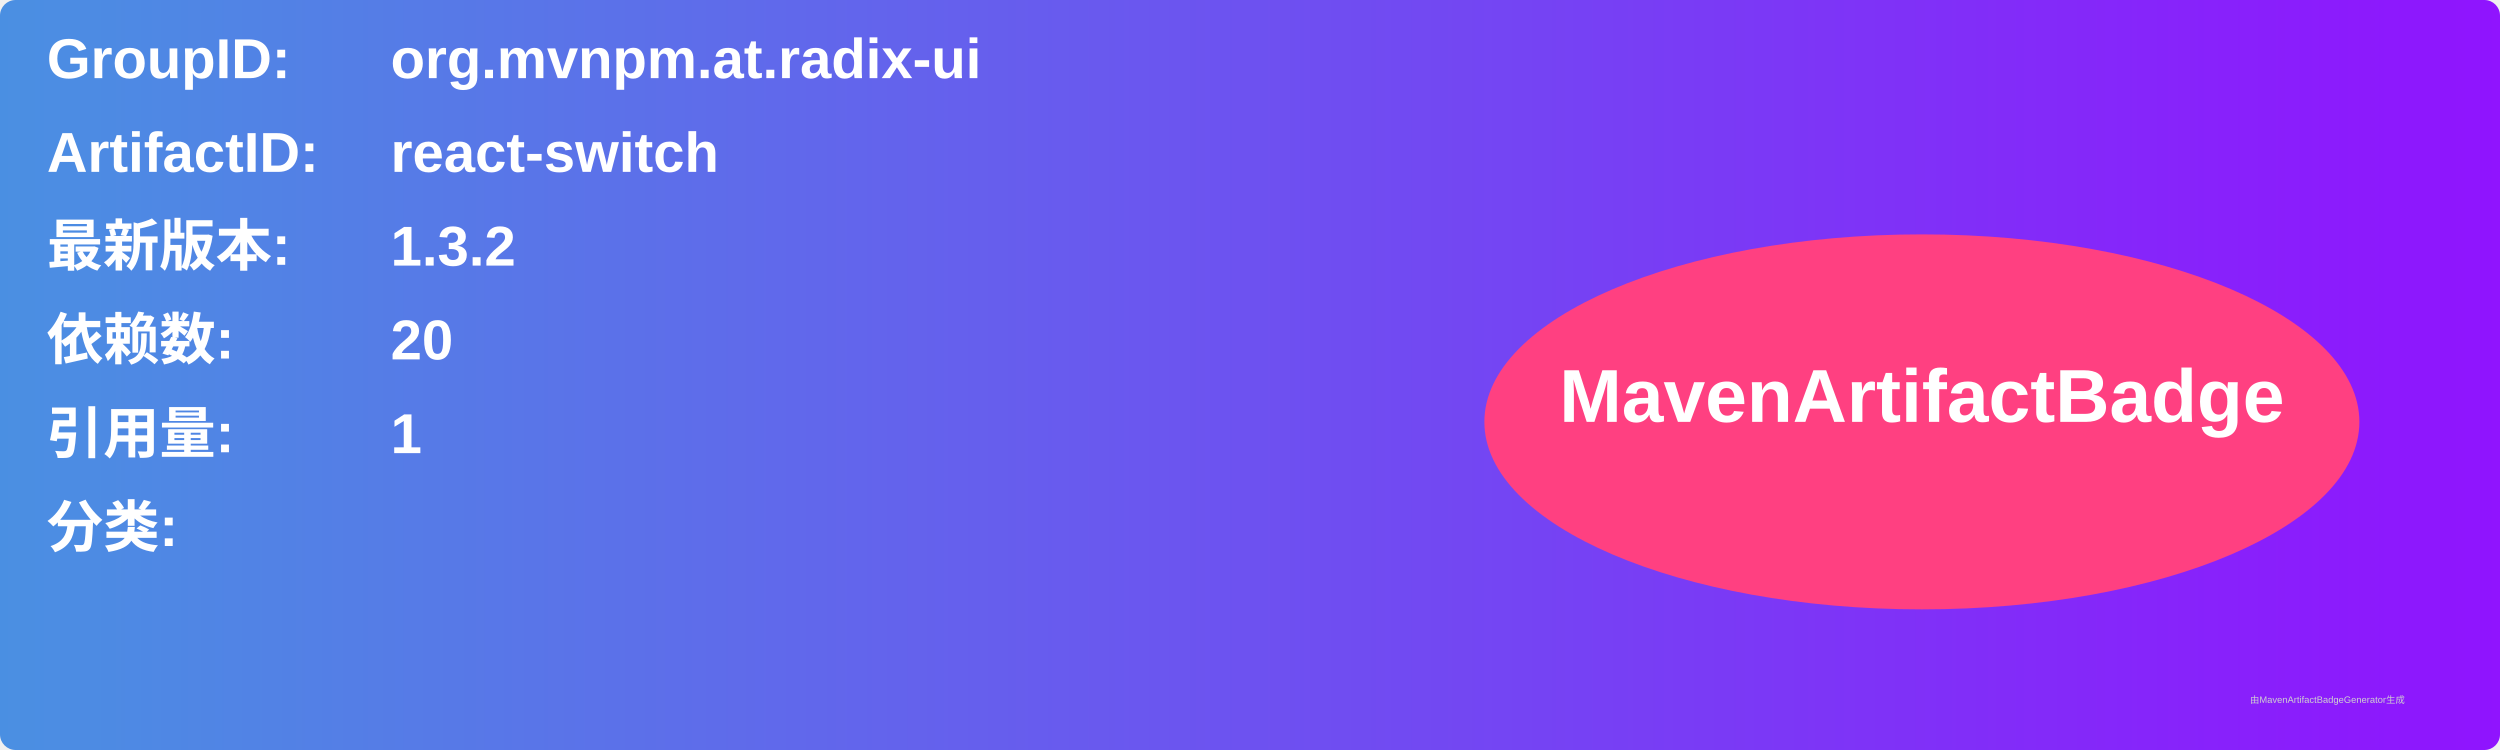
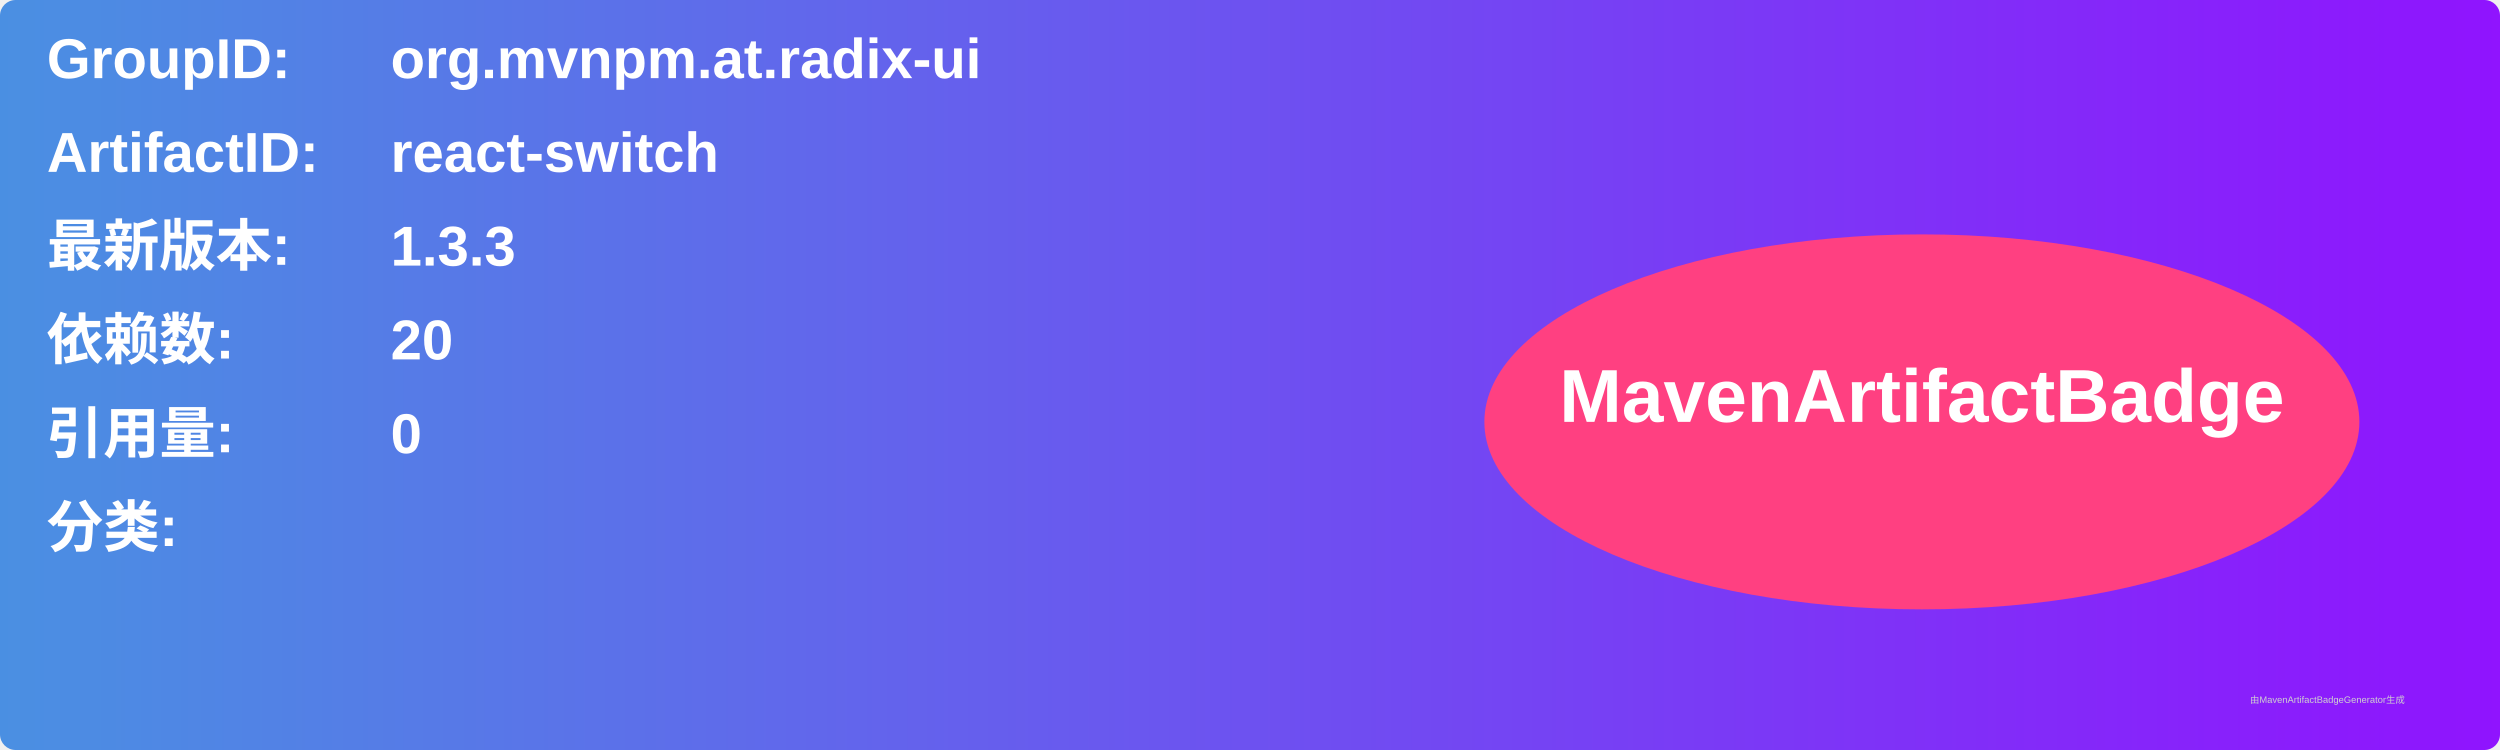
<svg xmlns="http://www.w3.org/2000/svg" width="800" height="240" viewBox="0 0 800 240">
  <linearGradient id="grad" x1="0%" y1="0%" x2="100%" y2="0%">
    <stop offset="0%" stop-color="#4a90e2" />
    <stop offset="100%" stop-color="#9013fe" />
  </linearGradient>
  <rect width="100%" height="100%" rx="5" ry="5" fill="url(#grad)" />
  <g transform="translate(15, 15)">
    <text x="0" y="10" font-family="Arial" font-size="18" fill="white" font-weight="bold" width="260">GroupID:</text>
    <text x="110" y="10" font-family="Arial" font-size="18" fill="white" font-weight="bold" width="460">org.mvnpm.at.radix-ui</text>
    <text x="0" y="40" font-family="Arial" font-size="18" fill="white" font-weight="bold" width="260">ArtifactID:</text>
    <text x="110" y="40" font-family="Arial" font-size="18" fill="white" font-weight="bold" width="460">react-switch</text>
    <text x="0" y="70" font-family="Arial" font-size="18" fill="white" font-weight="bold">最新版本:</text>
    <text x="110" y="70" font-family="Arial" font-size="18" fill="white" font-weight="bold">
-       <tspan font-weight="bold">1.3.2</tspan>
+       <tspan font-weight="bold">1.3.3</tspan>
    </text>
    <text x="0" y="100" font-family="Arial" font-size="18" fill="white" font-weight="bold">依赖数: </text>
    <text x="110" y="100" font-family="Arial" font-size="18" fill="white">
      <tspan font-weight="bold">20</tspan>
    </text>
    <text x="0" y="130" font-family="Arial" font-size="18" fill="white" font-weight="bold">引用量: </text>
    <text x="110" y="130" font-family="Arial" font-size="18" fill="white">
-       <tspan font-weight="bold">1</tspan>
+       <tspan font-weight="bold">0</tspan>
    </text>
    <text x="0" y="160" font-family="Arial" font-size="18" fill="white" font-weight="bold">分类:</text>
    <text x="10" y="190" font-family="Arial" font-size="10" fill="white">
      <tspan font-weight="bold" />
    </text>
    <ellipse cx="600" cy="120" rx="140" ry="60" fill="#ff4081" />
    <text x="600" y="120" text-anchor="middle" font-family="Arial" font-size="24" fill="white" font-weight="bold">MavenArtifactBadge</text>
  </g>
  <text x="720" y="225" font-family="Arial" font-size="3" fill="#d0d0d0">由MavenArtifactBadgeGenerator生成</text>
</svg>
